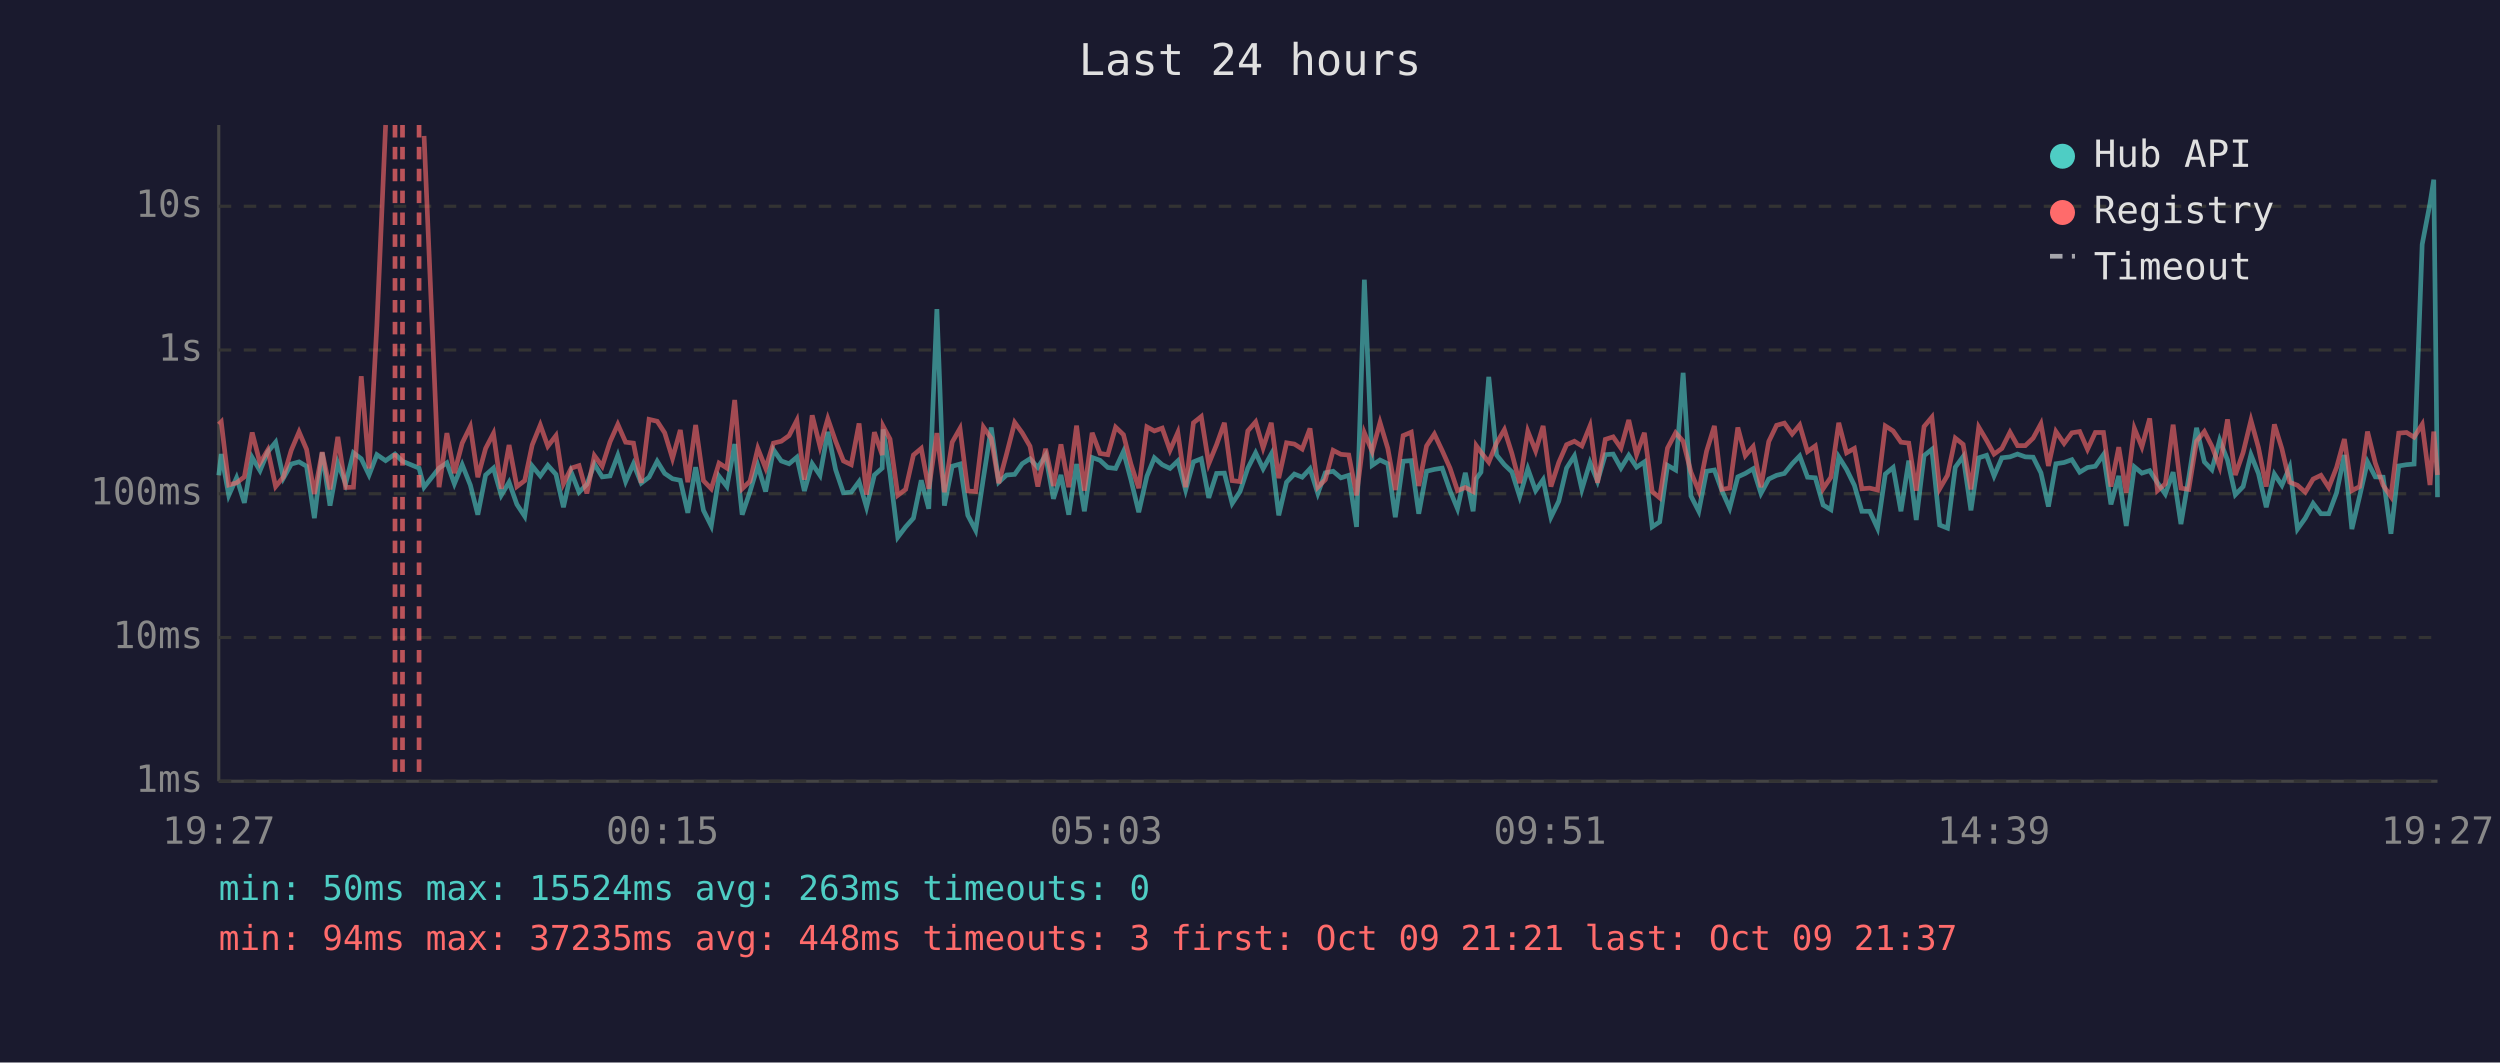
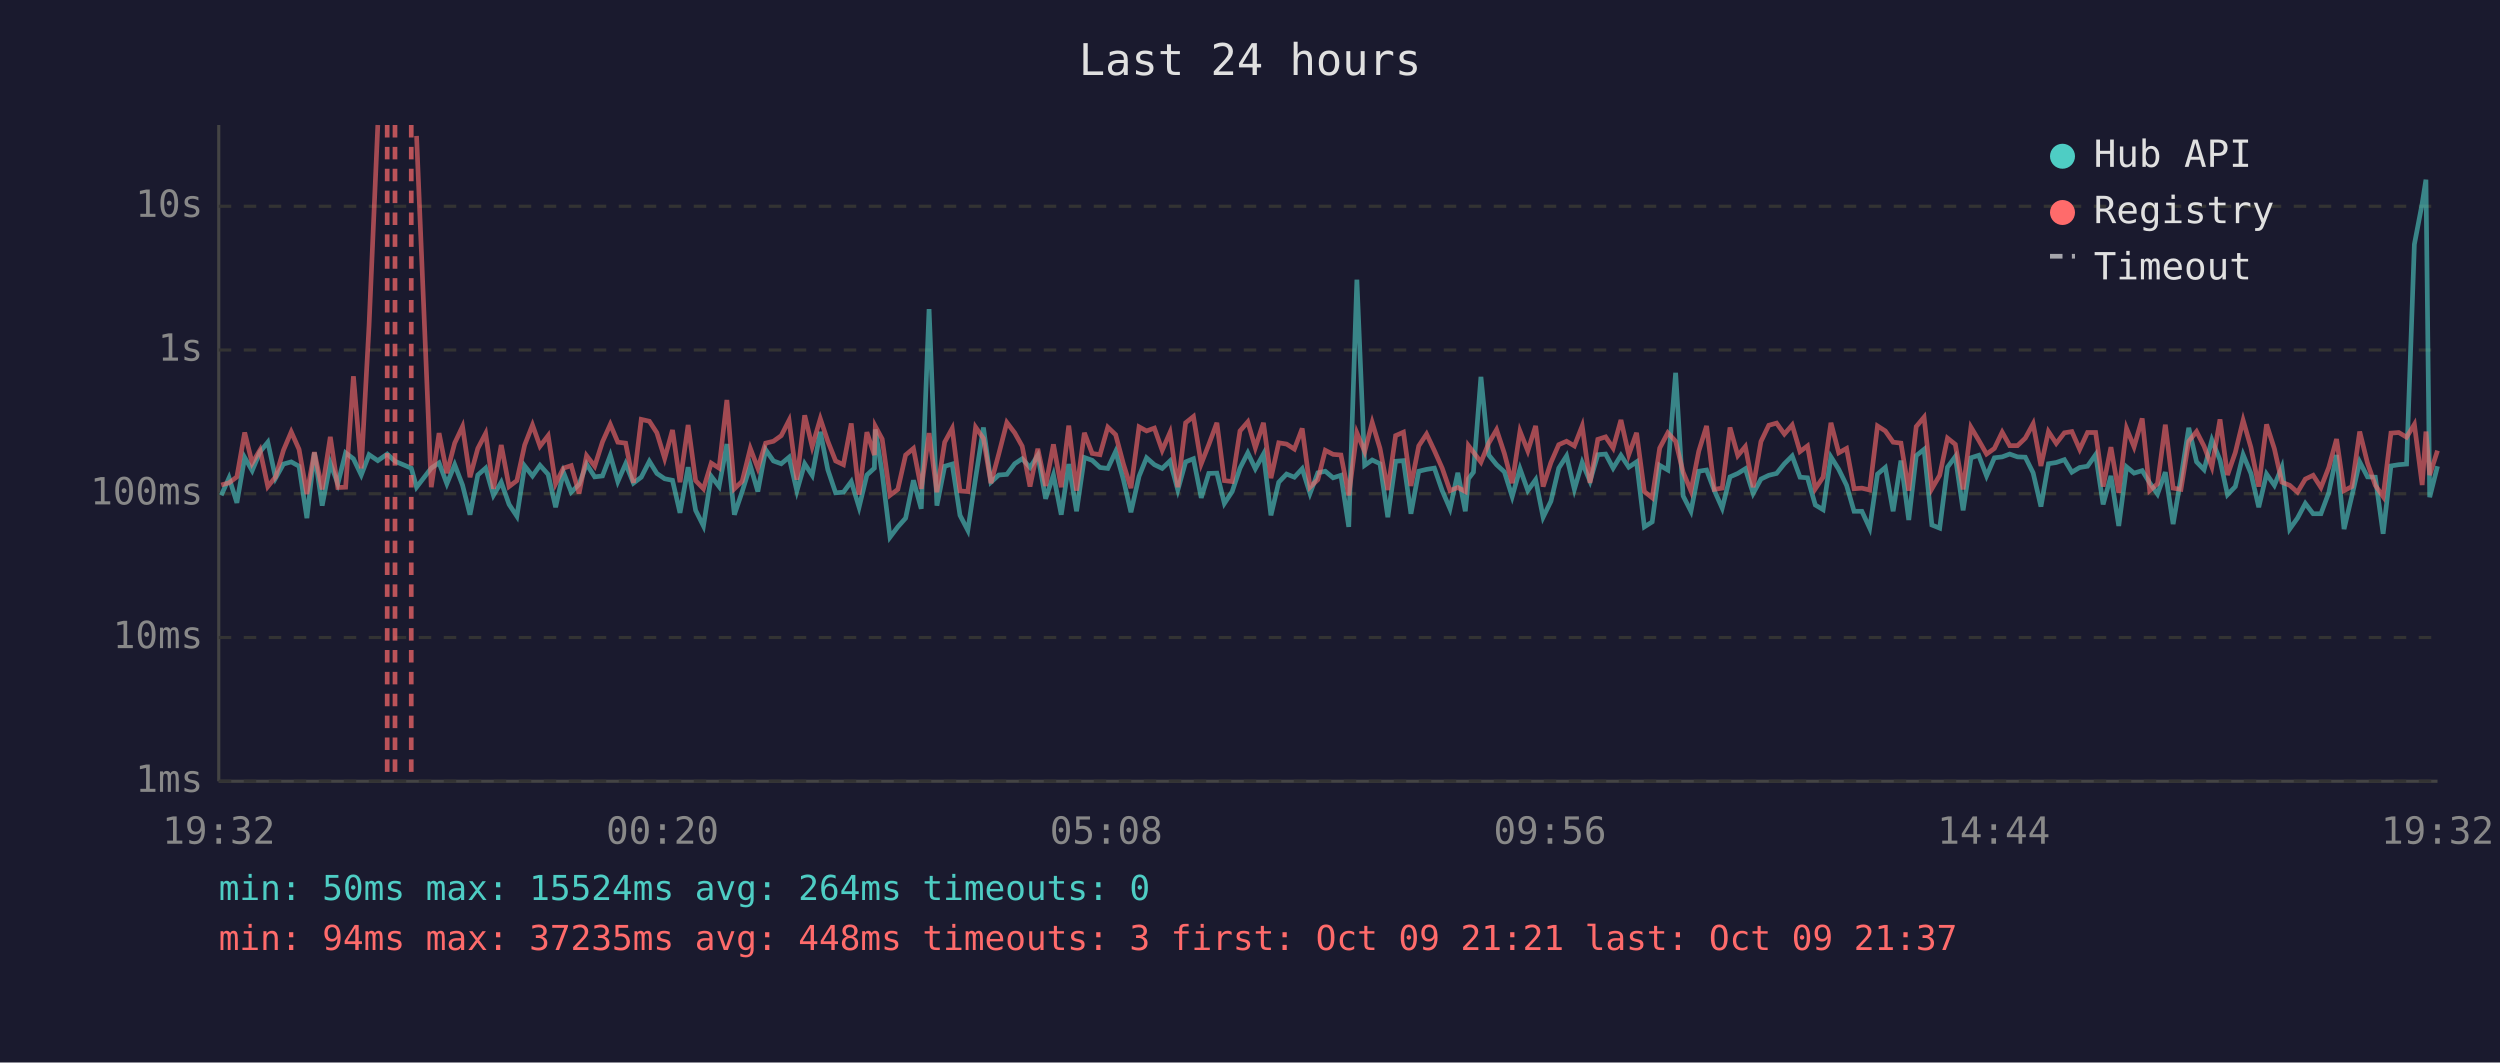
<svg xmlns="http://www.w3.org/2000/svg" viewBox="0 0 800 340" font-family="monospace" font-size="12">
  <rect width="800" height="340" fill="#1a1a2e" />
  <text x="400" y="24" fill="#e0e0e0" font-size="14" text-anchor="middle">Last 24 hours</text>
  <line x1="70" y1="40" x2="70" y2="250" stroke="#444" stroke-width="1" />
  <line x1="70" y1="250" x2="780" y2="250" stroke="#444" stroke-width="1" />
  <line x1="70" y1="250" x2="780" y2="250" stroke="#333" stroke-width="1" stroke-dasharray="4" />
  <text x="65" y="250" fill="#888" text-anchor="end" dominant-baseline="middle">1ms</text>
  <line x1="70" y1="204" x2="780" y2="204" stroke="#333" stroke-width="1" stroke-dasharray="4" />
  <text x="65" y="204" fill="#888" text-anchor="end" dominant-baseline="middle">10ms</text>
  <line x1="70" y1="158" x2="780" y2="158" stroke="#333" stroke-width="1" stroke-dasharray="4" />
  <text x="65" y="158" fill="#888" text-anchor="end" dominant-baseline="middle">100ms</text>
  <line x1="70" y1="112" x2="780" y2="112" stroke="#333" stroke-width="1" stroke-dasharray="4" />
  <text x="65" y="112" fill="#888" text-anchor="end" dominant-baseline="middle">1s</text>
  <line x1="70" y1="66" x2="780" y2="66" stroke="#333" stroke-width="1" stroke-dasharray="4" />
  <text x="65" y="66" fill="#888" text-anchor="end" dominant-baseline="middle">10s</text>
-   <text x="70" y="270" fill="#888" text-anchor="middle">19:27</text>
-   <text x="212" y="270" fill="#888" text-anchor="middle">00:15</text>
-   <text x="354" y="270" fill="#888" text-anchor="middle">05:03</text>
-   <text x="496" y="270" fill="#888" text-anchor="middle">09:51</text>
-   <text x="638" y="270" fill="#888" text-anchor="middle">14:39</text>
-   <text x="780" y="270" fill="#888" text-anchor="middle">19:27</text>
-   <polyline points="70.0,152.1 70.8,145.3 73.2,158.5 75.7,152.9 78.2,160.9 80.7,146.4 83.2,150.6 85.7,144.6 88.2,141.5 90.7,153.0 93.2,148.5 95.7,147.8 98.1,149.2 100.6,165.8 103.1,144.8 105.6,161.8 108.1,148.2 110.6,154.8 113.1,144.9 115.6,146.8 118.1,152.0 120.6,145.5 123.4,147.4 126.4,145.3 128.8,147.6 134.1,149.8 135.7,155.9 140.5,149.8 143.0,148.1 145.4,154.8 147.9,148.7 150.5,155.2 152.9,164.7 155.4,152.0 157.9,149.8 160.4,158.5 162.9,154.3 165.4,161.4 167.9,165.2 170.3,149.1 172.9,152.3 175.3,148.9 177.9,151.8 180.3,162.3 182.8,151.1 185.3,157.5 187.8,155.0 190.2,148.5 192.7,152.6 195.2,152.3 197.7,145.7 200.2,154.1 202.7,148.4 205.2,154.6 207.7,152.7 210.3,147.6 212.7,151.5 215.2,153.2 217.7,153.7 220.1,164.1 222.6,149.5 225.1,163.3 227.6,168.3 230.1,152.4 232.6,155.7 235.1,142.1 237.5,164.7 240.0,157.3 242.5,149.0 245.0,157.3 247.5,143.9 250.0,147.5 252.5,148.4 255.0,146.3 257.4,157.1 259.9,148.4 262.4,152.1 264.9,138.2 267.4,150.3 269.9,157.7 272.4,157.5 274.9,154.1 277.3,162.3 279.8,152.0 282.3,149.8 282.6,137.4 284.8,151.5 287.3,171.9 289.8,168.6 292.3,165.8 294.8,153.7 297.2,162.8 299.8,98.9 302.2,161.8 304.7,149.2 307.2,148.5 309.7,164.9 312.2,169.7 314.7,152.9 317.2,136.8 319.6,154.3 322.1,152.0 324.7,151.8 327.1,148.4 329.6,146.8 332.1,149.6 334.6,145.7 337.1,159.6 339.5,152.0 342.0,164.7 344.5,148.5 347.0,163.6 349.5,146.4 352.0,147.3 354.5,149.6 357.0,149.9 359.5,144.5 361.9,153.5 364.4,163.9 367.0,152.4 369.4,146.5 371.9,148.7 374.4,149.9 376.9,147.5 379.4,156.8 381.9,147.8 384.4,146.8 386.8,159.3 389.3,151.5 391.8,151.4 394.3,161.1 396.8,157.3 399.3,149.8 401.8,144.9 404.2,150.0 406.8,145.3 409.2,164.9 411.7,154.3 414.2,151.7 416.7,152.7 419.2,150.0 421.7,157.9 424.1,151.3 426.6,150.8 429.1,152.9 431.6,152.1 434.1,168.6 436.6,89.5 439.1,148.9 441.6,147.2 444.1,148.4 446.5,165.5 449.0,147.6 451.6,147.4 454.0,164.4 456.5,150.8 459.0,150.2 461.5,149.8 464.0,157.0 466.4,162.8 468.9,151.3 471.4,163.6 472.4,153.2 473.9,151.1 476.4,120.6 478.9,145.6 481.4,148.7 483.8,151.0 486.3,158.9 488.9,150.0 491.4,157.0 493.8,153.5 496.3,165.5 498.8,160.4 501.3,149.8 503.8,145.9 506.2,156.6 508.8,148.0 511.2,154.0 513.7,145.5 516.2,145.3 518.7,149.8 521.2,145.7 523.7,149.5 526.2,147.8 528.7,168.6 531.1,167.0 533.6,148.9 536.2,150.4 538.6,119.3 541.1,158.7 543.6,163.6 546.1,150.8 548.6,150.4 551.0,157.0 553.5,162.6 556.1,152.6 558.5,151.5 561.0,150.0 563.5,157.9 566.0,153.3 568.5,152.1 571.0,151.5 573.5,148.4 575.9,145.9 578.4,152.7 580.9,152.9 583.4,161.6 585.9,163.1 588.4,146.2 590.9,150.2 593.4,155.3 595.8,163.6 598.3,163.6 600.8,169.0 603.3,151.7 605.8,149.6 608.3,163.6 610.8,147.4 613.2,166.4 615.7,145.8 618.2,143.8 620.7,168.0 623.2,169.0 625.7,149.5 628.2,146.1 630.7,163.3 633.2,146.5 635.7,145.7 638.1,152.3 640.6,146.5 643.2,146.2 645.6,145.3 648.1,146.2 650.6,146.3 653.1,151.3 655.5,162.1 657.9,148.4 660.5,148.0 663.0,147.1 665.5,151.1 668.0,149.6 670.5,149.2 673.1,145.5 675.5,161.4 678.0,152.3 680.4,168.3 683.0,149.4 685.4,151.4 687.9,150.6 690.4,154.5 692.9,158.1 695.4,151.1 697.9,167.7 700.4,152.9 702.9,136.9 705.4,147.8 707.8,150.3 710.3,140.8 712.8,147.2 715.3,158.3 717.8,155.7 720.3,145.5 722.7,151.5 725.2,162.3 727.8,151.7 730.2,155.3 732.7,149.5 735.2,169.3 737.7,165.8 740.2,161.1 742.7,164.4 745.2,164.4 747.7,157.7 750.2,145.6 752.6,169.3 755.1,158.7 757.6,147.8 760.1,152.6 762.6,152.7 765.1,170.8 767.6,149.1 770.1,148.7 772.5,148.5 775.1,78.2 777.6,65.1 778.8,57.5 780.0,159.1" fill="none" stroke="#4ecdc4" stroke-width="1.5" opacity="0.6" />
-   <polyline points="70.0,135.8 70.8,135.0 73.2,155.2 75.7,154.5 78.2,152.6 80.7,138.4 83.2,148.2 85.7,144.0 88.2,155.7 90.7,152.6 93.2,144.1 95.7,138.2 98.1,143.8 100.6,158.1 103.1,144.7 105.6,156.6 108.1,139.8 110.6,156.0 113.1,155.9 115.6,120.4 118.1,149.9 120.6,104.1 123.4,40.0" fill="none" stroke="#ff6b6b" stroke-width="1.5" opacity="0.6" />
-   <polyline points="135.7,43.5 140.5,155.9 143.0,138.6 145.4,151.4 147.9,141.8 150.5,136.5 152.9,152.7 155.4,143.5 157.9,138.7 160.4,156.4 162.9,142.4 165.4,155.7 167.9,153.8 170.3,142.4 172.9,136.0 175.3,142.8 177.9,139.4 180.3,154.8 182.8,149.8 185.3,149.0 187.8,157.9 190.2,145.8 192.7,149.2 195.2,141.4 197.7,135.8 200.2,141.5 202.7,141.8 205.2,154.5 207.7,134.2 210.3,134.8 212.7,138.5 215.2,146.7 217.7,137.6 220.1,154.3 222.6,136.0 225.1,153.8 227.6,156.4 230.1,148.2 232.6,149.8 235.1,128.0 237.5,156.4 240.0,154.0 242.5,143.5 245.0,149.8 247.5,141.8 250.0,141.2 252.5,139.4 255.0,134.5 257.4,153.5 259.9,132.9 262.4,142.9 264.9,134.0 267.4,141.2 269.9,147.5 272.4,148.7 274.9,135.5 277.3,158.3 279.8,138.3 282.3,145.6 282.6,136.4 284.8,140.5 287.3,158.5 289.8,156.6 292.3,145.6 294.8,143.5 297.2,156.4 299.8,138.6 302.2,157.5 304.7,141.5 307.2,137.1 309.7,157.1 312.2,157.3 314.7,136.7 317.2,140.3 319.6,154.6 322.1,145.3 324.7,135.2 327.1,138.5 329.6,142.8 332.1,155.7 334.6,143.6 337.1,155.5 339.5,142.2 342.0,155.9 344.5,136.2 347.0,157.0 349.5,138.5 352.0,145.1 354.5,145.5 357.0,136.7 359.5,139.1 361.9,148.5 364.4,156.2 367.0,136.6 369.4,137.9 371.9,137.0 374.4,144.1 376.9,138.4 379.4,155.9 381.9,135.3 384.4,133.3 386.8,148.4 389.3,142.3 391.8,135.3 394.3,153.8 396.8,154.1 399.3,137.9 401.8,135.0 404.2,143.3 406.8,135.3 409.2,153.0 411.7,141.7 414.2,142.1 416.7,143.7 419.2,137.1 421.7,155.9 424.1,153.5 426.6,144.1 429.1,145.4 431.6,145.6 434.1,158.5 436.6,138.5 439.1,144.5 441.6,135.2 444.1,143.5 446.5,156.8 449.0,139.4 451.6,138.3 454.0,155.5 456.5,142.7 459.0,138.9 461.5,144.2 464.0,149.8 466.4,157.0 468.9,156.0 471.4,157.3 472.4,142.6 473.9,144.7 476.4,147.9 478.9,141.8 481.4,137.5 483.8,145.1 486.3,154.6 488.9,138.0 491.4,144.3 493.8,136.3 496.3,155.7 498.8,148.0 501.3,142.3 503.8,141.2 506.2,142.7 508.8,136.3 511.2,154.5 513.7,140.6 516.2,139.8 518.7,143.4 521.2,134.4 523.7,145.5 526.2,138.5 528.7,157.3 531.1,159.3 533.6,143.4 536.2,138.5 538.6,141.2 541.1,151.1 543.6,157.1 546.1,144.4 548.6,136.3 551.0,156.6 553.5,156.2 556.1,136.8 558.5,145.8 561.0,142.9 563.5,155.9 566.0,141.3 568.5,136.1 571.0,135.4 573.5,138.9 575.9,136.0 578.4,144.5 580.9,142.7 583.4,156.4 585.9,152.7 588.4,135.3 590.9,144.9 593.4,143.5 595.8,156.4 598.3,156.2 600.8,156.8 603.3,136.3 605.8,137.9 608.3,141.5 610.8,141.8 613.2,157.0 615.7,136.5 618.2,133.5 620.7,156.4 623.2,152.1 625.7,140.2 628.2,142.2 630.7,156.6 633.2,136.7 635.7,140.9 638.1,145.3 640.6,143.5 643.2,138.3 645.6,142.6 648.1,142.6 650.6,140.2 653.1,135.6 655.5,149.1 657.9,138.1 660.5,141.9 663.0,138.5 665.5,138.1 668.0,143.8 670.5,138.4 673.1,138.4 675.5,155.7 678.0,143.1 680.4,157.7 683.0,137.1 685.4,143.0 687.9,133.9 690.4,157.0 692.9,154.8 695.4,135.9 697.9,156.2 700.4,156.6 702.9,141.2 705.4,138.1 707.8,142.8 710.3,149.4 712.8,134.2 715.3,152.0 717.8,144.8 720.3,134.5 722.7,143.2 725.2,155.7 727.8,135.8 730.2,143.6 732.7,154.3 735.2,155.3 737.7,157.5 740.2,153.3 742.7,152.1 745.2,156.0 747.7,149.6 750.2,140.5 752.6,157.0 755.1,155.7 757.6,138.1 760.1,148.2 762.6,155.3 765.1,158.9 767.6,138.6 770.1,138.4 772.5,139.9 775.1,135.8 777.6,155.2 778.8,138.1 780.0,152.0" fill="none" stroke="#ff6b6b" stroke-width="1.5" opacity="0.6" />
+   <text x="70" y="270" fill="#888" text-anchor="middle">19:32</text>
+   <text x="212" y="270" fill="#888" text-anchor="middle">00:20</text>
+   <text x="354" y="270" fill="#888" text-anchor="middle">05:08</text>
+   <text x="496" y="270" fill="#888" text-anchor="middle">09:56</text>
+   <text x="638" y="270" fill="#888" text-anchor="middle">14:44</text>
+   <text x="780" y="270" fill="#888" text-anchor="middle">19:32</text>
+   <polyline points="70.8,158.5 73.3,152.9 75.8,160.9 78.3,146.4 80.7,150.6 83.2,144.6 85.7,141.5 88.2,153.0 90.7,148.5 93.2,147.8 95.7,149.2 98.2,165.8 100.6,144.8 103.1,161.8 105.7,148.2 108.1,154.8 110.6,144.9 113.1,146.8 115.6,152.0 118.1,145.5 120.9,147.4 123.9,145.3 126.4,147.6 131.6,149.8 133.3,155.9 138.0,149.8 140.5,148.1 143.0,154.8 145.5,148.7 148.0,155.2 150.4,164.7 152.9,152.0 155.4,149.8 157.9,158.5 160.4,154.3 162.9,161.4 165.4,165.2 167.9,149.1 170.4,152.3 172.8,148.9 175.4,151.8 177.8,162.3 180.3,151.1 182.8,157.5 185.3,155.0 187.7,148.5 190.3,152.6 192.8,152.3 195.3,145.7 197.7,154.1 200.2,148.4 202.7,154.6 205.2,152.7 207.8,147.6 210.2,151.5 212.7,153.2 215.2,153.7 217.6,164.1 220.2,149.5 222.6,163.3 225.1,168.3 227.6,152.4 230.1,155.7 232.6,142.1 235.0,164.7 237.5,157.3 240.1,149.0 242.5,157.3 245.0,143.9 247.5,147.5 250.0,148.4 252.5,146.3 255.0,157.1 257.5,148.4 259.9,152.1 262.5,138.2 264.9,150.3 267.4,157.7 269.9,157.5 272.4,154.1 274.9,162.3 277.4,152.0 279.8,149.8 280.1,137.4 282.3,151.5 284.8,171.9 287.3,168.6 289.8,165.8 292.3,153.7 294.8,162.8 297.3,98.9 299.8,161.8 302.3,149.2 304.7,148.5 307.2,164.9 309.7,169.7 312.2,152.9 314.7,136.8 317.1,154.3 319.6,152.0 322.2,151.8 324.7,148.4 327.1,146.8 329.6,149.6 332.1,145.7 334.6,159.6 337.1,152.0 339.6,164.7 342.0,148.5 344.5,163.6 347.0,146.4 349.5,147.3 352.0,149.6 354.5,149.9 357.0,144.5 359.5,153.5 361.9,163.9 364.5,152.4 366.9,146.5 369.4,148.7 371.9,149.9 374.4,147.5 376.9,156.8 379.4,147.8 381.9,146.8 384.4,159.3 386.8,151.5 389.4,151.4 391.8,161.1 394.3,157.3 396.8,149.8 399.3,144.9 401.7,150.0 404.3,145.3 406.7,164.9 409.2,154.3 411.7,151.7 414.2,152.7 416.7,150.0 419.2,157.9 421.7,151.3 424.1,150.8 426.6,152.9 429.1,152.1 431.6,168.6 434.2,89.5 436.7,148.9 439.1,147.2 441.6,148.4 444.1,165.5 446.6,147.6 449.1,147.4 451.5,164.4 454.0,150.8 456.5,150.2 459.0,149.8 461.5,157.0 464.0,162.8 466.5,151.3 468.9,163.6 469.9,153.2 471.5,151.1 473.9,120.6 476.4,145.6 478.9,148.7 481.4,151.0 483.9,158.9 486.4,150.0 488.9,157.0 491.4,153.5 493.8,165.5 496.3,160.4 498.8,149.8 501.3,145.9 503.8,156.6 506.3,148.0 508.8,154.0 511.3,145.5 513.8,145.3 516.2,149.8 518.7,145.7 521.2,149.5 523.7,147.8 526.2,168.6 528.7,167.0 531.1,148.9 533.7,150.4 536.2,119.3 538.6,158.7 541.1,163.6 543.6,150.8 546.1,150.4 548.6,157.0 551.1,162.6 553.6,152.6 556.1,151.5 558.5,150.0 561.0,157.9 563.5,153.3 566.0,152.1 568.5,151.5 571.0,148.4 573.5,145.9 576.0,152.7 578.4,152.9 580.9,161.6 583.4,163.1 585.9,146.2 588.4,150.2 590.9,155.3 593.3,163.6 595.8,163.6 598.3,169.0 600.8,151.7 603.3,149.6 605.8,163.6 608.3,147.4 610.8,166.4 613.2,145.8 615.7,143.8 618.2,168.0 620.7,169.0 623.2,149.5 625.7,146.1 628.2,163.3 630.7,146.5 633.2,145.7 635.7,152.3 638.2,146.5 640.7,146.2 643.1,145.3 645.6,146.2 648.1,146.3 650.6,151.3 653.1,162.1 655.5,148.4 658.0,148.0 660.6,147.1 663.0,151.1 665.5,149.6 668.0,149.2 670.6,145.5 673.0,161.4 675.5,152.3 678.0,168.3 680.5,149.4 682.9,151.4 685.5,150.6 687.9,154.5 690.4,158.1 692.9,151.1 695.4,167.7 697.9,152.9 700.4,136.9 702.9,147.8 705.3,150.3 707.8,140.8 710.4,147.2 712.8,158.3 715.3,155.7 717.8,145.5 720.3,151.5 722.8,162.3 725.3,151.7 727.8,155.3 730.2,149.5 732.7,169.3 735.2,165.8 737.7,161.1 740.2,164.4 742.7,164.4 745.2,157.7 747.7,145.6 750.1,169.3 752.6,158.7 755.1,147.8 757.6,152.6 760.1,152.7 762.6,170.8 765.1,149.1 767.6,148.7 770.1,148.5 772.6,78.2 775.1,65.1 776.3,57.5 777.5,159.1 780.0,149.2" fill="none" stroke="#4ecdc4" stroke-width="1.5" opacity="0.6" />
+   <polyline points="70.8,155.2 73.3,154.5 75.8,152.6 78.3,138.4 80.7,148.2 83.2,144.0 85.7,155.7 88.2,152.6 90.7,144.1 93.2,138.2 95.7,143.8 98.2,158.1 100.6,144.7 103.1,156.6 105.7,139.8 108.1,156.0 110.6,155.9 113.1,120.4 115.6,149.9 118.1,104.1 120.9,40.0" fill="none" stroke="#ff6b6b" stroke-width="1.5" opacity="0.6" />
+   <polyline points="133.3,43.5 138.0,155.9 140.5,138.6 143.0,151.4 145.5,141.8 148.0,136.5 150.4,152.7 152.9,143.5 155.4,138.7 157.9,156.4 160.4,142.4 162.9,155.7 165.4,153.8 167.9,142.4 170.4,136.0 172.8,142.8 175.4,139.4 177.8,154.8 180.3,149.8 182.8,149.0 185.3,157.9 187.7,145.8 190.3,149.2 192.8,141.4 195.3,135.8 197.7,141.5 200.2,141.8 202.7,154.5 205.2,134.2 207.8,134.8 210.2,138.5 212.7,146.7 215.2,137.6 217.6,154.3 220.2,136.0 222.6,153.8 225.1,156.4 227.6,148.2 230.1,149.8 232.6,128.0 235.0,156.4 237.5,154.0 240.1,143.5 242.5,149.8 245.0,141.8 247.5,141.2 250.0,139.4 252.5,134.5 255.0,153.5 257.5,132.9 259.9,142.9 262.5,134.0 264.9,141.2 267.4,147.5 269.9,148.7 272.4,135.5 274.9,158.3 277.4,138.3 279.8,145.6 280.1,136.4 282.3,140.5 284.8,158.5 287.3,156.6 289.8,145.6 292.3,143.5 294.8,156.4 297.3,138.6 299.8,157.5 302.3,141.5 304.7,137.1 307.2,157.1 309.7,157.3 312.2,136.7 314.7,140.3 317.1,154.6 319.6,145.3 322.2,135.2 324.7,138.5 327.1,142.8 329.6,155.7 332.1,143.6 334.6,155.5 337.1,142.2 339.6,155.9 342.0,136.2 344.5,157.0 347.0,138.5 349.5,145.1 352.0,145.5 354.5,136.7 357.0,139.1 359.5,148.5 361.9,156.2 364.5,136.6 366.9,137.9 369.4,137.0 371.9,144.1 374.4,138.4 376.9,155.9 379.4,135.3 381.9,133.3 384.4,148.4 386.8,142.3 389.4,135.3 391.8,153.8 394.3,154.1 396.8,137.9 399.3,135.0 401.7,143.3 404.3,135.3 406.7,153.0 409.2,141.7 411.7,142.1 414.2,143.7 416.7,137.1 419.2,155.9 421.7,153.5 424.1,144.1 426.6,145.4 429.1,145.6 431.6,158.5 434.2,138.5 436.7,144.5 439.1,135.2 441.6,143.5 444.1,156.8 446.6,139.4 449.1,138.3 451.5,155.5 454.0,142.7 456.5,138.9 459.0,144.2 461.5,149.8 464.0,157.0 466.5,156.0 468.9,157.3 469.9,142.6 471.5,144.7 473.9,147.9 476.4,141.8 478.9,137.5 481.4,145.1 483.9,154.6 486.4,138.0 488.9,144.3 491.4,136.3 493.8,155.7 496.3,148.0 498.8,142.3 501.3,141.2 503.8,142.7 506.3,136.3 508.8,154.5 511.3,140.6 513.8,139.8 516.2,143.4 518.7,134.4 521.2,145.5 523.7,138.5 526.2,157.3 528.7,159.3 531.1,143.4 533.7,138.5 536.2,141.2 538.6,151.1 541.1,157.1 543.6,144.4 546.1,136.3 548.6,156.6 551.1,156.2 553.6,136.8 556.1,145.8 558.5,142.9 561.0,155.9 563.5,141.3 566.0,136.1 568.5,135.4 571.0,138.9 573.5,136.0 576.0,144.5 578.4,142.7 580.9,156.4 583.4,152.7 585.9,135.3 588.4,144.9 590.9,143.5 593.3,156.4 595.8,156.2 598.3,156.8 600.8,136.3 603.3,137.9 605.8,141.5 608.3,141.8 610.8,157.0 613.2,136.5 615.7,133.5 618.2,156.4 620.7,152.1 623.2,140.2 625.7,142.2 628.2,156.6 630.7,136.7 633.2,140.9 635.7,145.3 638.2,143.5 640.7,138.3 643.1,142.6 645.6,142.6 648.1,140.2 650.6,135.6 653.1,149.1 655.5,138.1 658.0,141.9 660.6,138.5 663.0,138.1 665.5,143.8 668.0,138.4 670.6,138.4 673.0,155.7 675.5,143.1 678.0,157.7 680.5,137.1 682.9,143.0 685.5,133.9 687.9,157.0 690.4,154.8 692.9,135.9 695.4,156.2 697.9,156.6 700.4,141.2 702.9,138.1 705.3,142.8 707.8,149.4 710.4,134.2 712.8,152.0 715.3,144.8 717.8,134.5 720.3,143.2 722.8,155.7 725.3,135.8 727.8,143.6 730.2,154.3 732.7,155.3 735.2,157.5 737.7,153.3 740.2,152.1 742.7,156.0 745.2,149.6 747.7,140.5 750.1,157.0 752.6,155.7 755.1,138.1 757.6,148.2 760.1,155.3 762.6,158.9 765.1,138.6 767.6,138.4 770.1,139.9 772.6,135.8 775.1,155.2 776.3,138.1 777.5,152.0 780.0,144.2" fill="none" stroke="#ff6b6b" stroke-width="1.5" opacity="0.6" />
+   <line x1="123.9" y1="40" x2="123.9" y2="250" stroke="#ff6b6b" stroke-width="1.5" stroke-dasharray="4,3" opacity="0.7" />
  <line x1="126.4" y1="40" x2="126.4" y2="250" stroke="#ff6b6b" stroke-width="1.5" stroke-dasharray="4,3" opacity="0.7" />
-   <line x1="128.8" y1="40" x2="128.8" y2="250" stroke="#ff6b6b" stroke-width="1.5" stroke-dasharray="4,3" opacity="0.7" />
-   <line x1="134.1" y1="40" x2="134.1" y2="250" stroke="#ff6b6b" stroke-width="1.5" stroke-dasharray="4,3" opacity="0.7" />
+   <line x1="131.6" y1="40" x2="131.6" y2="250" stroke="#ff6b6b" stroke-width="1.5" stroke-dasharray="4,3" opacity="0.7" />
  <circle cx="660" cy="50" r="4" fill="#4ecdc4" />
  <text x="670" y="50" fill="#e0e0e0" dominant-baseline="middle">Hub API</text>
  <circle cx="660" cy="68" r="4" fill="#ff6b6b" />
  <text x="670" y="68" fill="#e0e0e0" dominant-baseline="middle">Registry</text>
  <line x1="656" y1="82" x2="664" y2="82" stroke="#e0e0e0" stroke-width="1.5" stroke-dasharray="4,3" opacity="0.7" />
  <text x="670" y="86" fill="#e0e0e0" dominant-baseline="middle">Timeout</text>
-   <text x="70" y="288" fill="#4ecdc4" font-size="11">min: 50ms  max: 15524ms  avg: 263ms  timeouts: 0</text>
+   <text x="70" y="288" fill="#4ecdc4" font-size="11">min: 50ms  max: 15524ms  avg: 264ms  timeouts: 0</text>
  <text x="70" y="304" fill="#ff6b6b" font-size="11">min: 94ms  max: 37235ms  avg: 448ms  timeouts: 3  first: Oct 09 21:21  last: Oct 09 21:37</text>
</svg>
